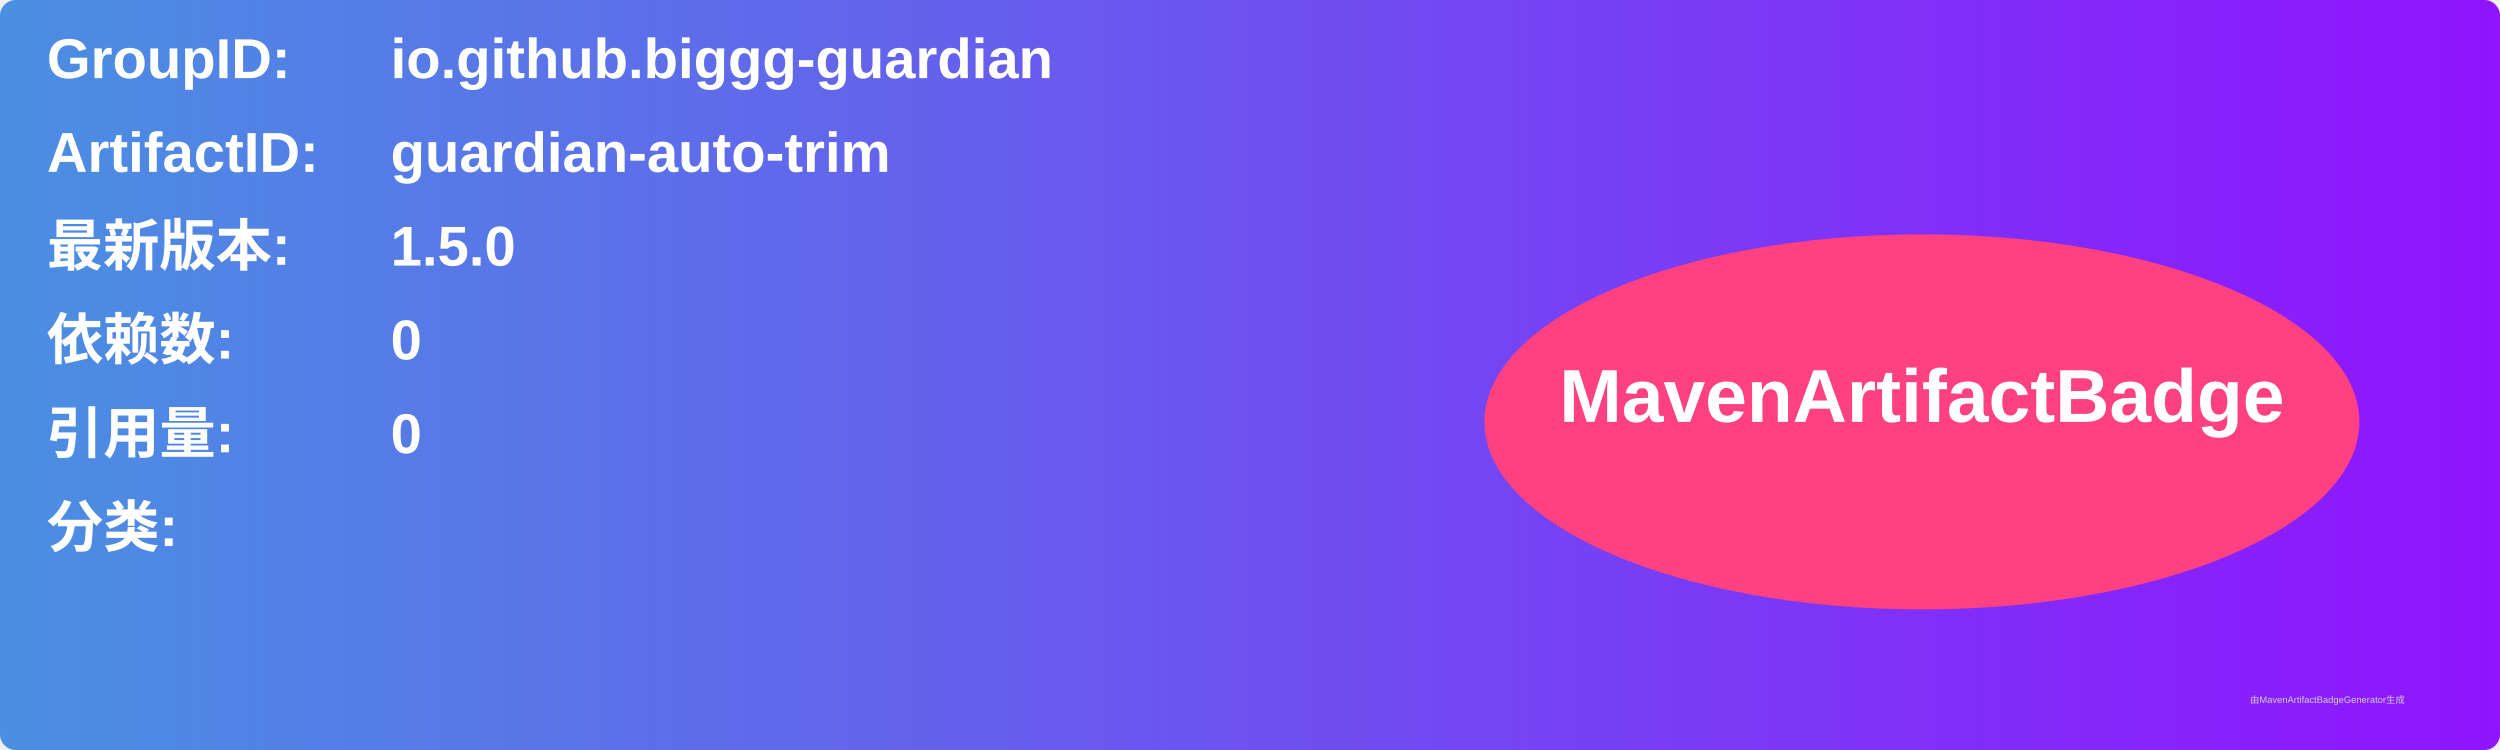
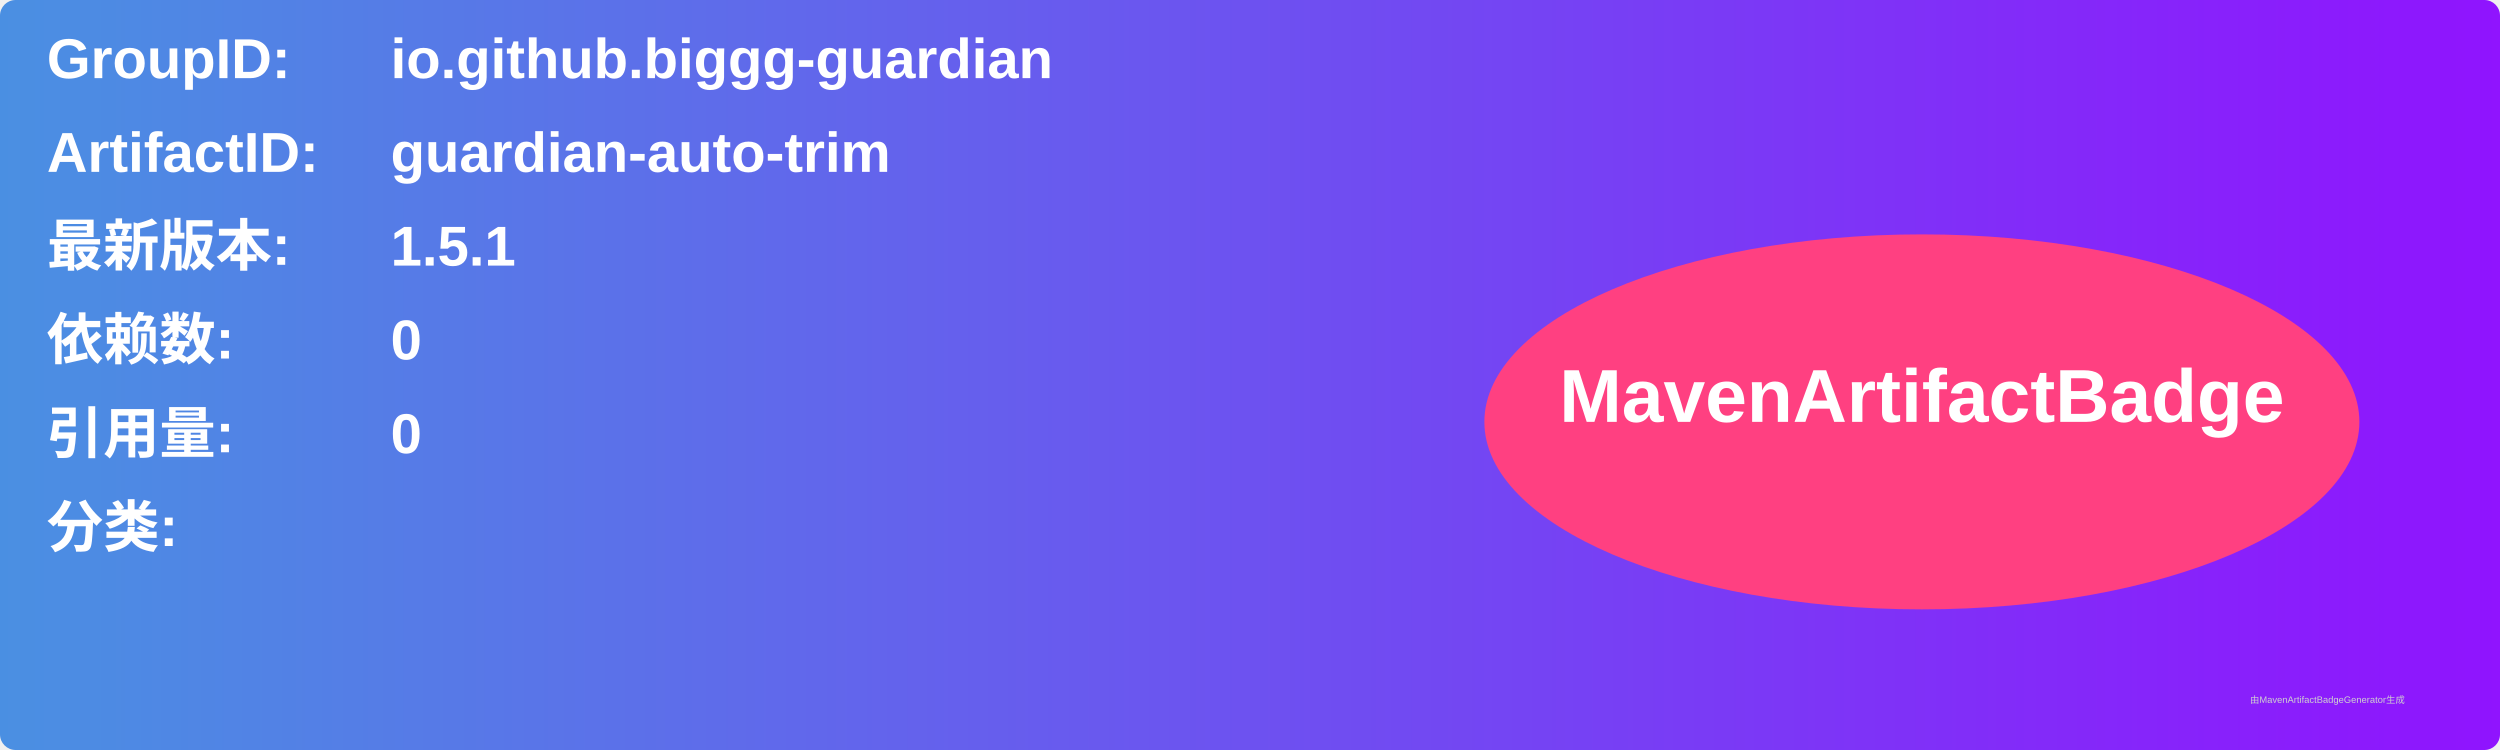
<svg xmlns="http://www.w3.org/2000/svg" width="800" height="240" viewBox="0 0 800 240">
  <linearGradient id="grad" x1="0%" y1="0%" x2="100%" y2="0%">
    <stop offset="0%" stop-color="#4a90e2" />
    <stop offset="100%" stop-color="#9013fe" />
  </linearGradient>
  <rect width="100%" height="100%" rx="5" ry="5" fill="url(#grad)" />
  <g transform="translate(15, 15)">
    <text x="0" y="10" font-family="Arial" font-size="18" fill="white" font-weight="bold" width="260">GroupID:</text>
    <text x="110" y="10" font-family="Arial" font-size="18" fill="white" font-weight="bold" width="460">io.github.biggg-guardian</text>
    <text x="0" y="40" font-family="Arial" font-size="18" fill="white" font-weight="bold" width="260">ArtifactID:</text>
    <text x="110" y="40" font-family="Arial" font-size="18" fill="white" font-weight="bold" width="460">guardian-auto-trim</text>
    <text x="0" y="70" font-family="Arial" font-size="18" fill="white" font-weight="bold">最新版本:</text>
    <text x="110" y="70" font-family="Arial" font-size="18" fill="white" font-weight="bold">
-       <tspan font-weight="bold">1.5.0</tspan>
+       <tspan font-weight="bold">1.5.1</tspan>
    </text>
    <text x="0" y="100" font-family="Arial" font-size="18" fill="white" font-weight="bold">依赖数: </text>
    <text x="110" y="100" font-family="Arial" font-size="18" fill="white">
      <tspan font-weight="bold">0</tspan>
    </text>
    <text x="0" y="130" font-family="Arial" font-size="18" fill="white" font-weight="bold">引用量: </text>
    <text x="110" y="130" font-family="Arial" font-size="18" fill="white">
      <tspan font-weight="bold">0</tspan>
    </text>
    <text x="0" y="160" font-family="Arial" font-size="18" fill="white" font-weight="bold">分类:</text>
    <text x="10" y="190" font-family="Arial" font-size="10" fill="white">
      <tspan font-weight="bold" />
    </text>
    <ellipse cx="600" cy="120" rx="140" ry="60" fill="#ff4081" />
    <text x="600" y="120" text-anchor="middle" font-family="Arial" font-size="24" fill="white" font-weight="bold">MavenArtifactBadge</text>
  </g>
  <text x="720" y="225" font-family="Arial" font-size="3" fill="#d0d0d0">由MavenArtifactBadgeGenerator生成</text>
</svg>
